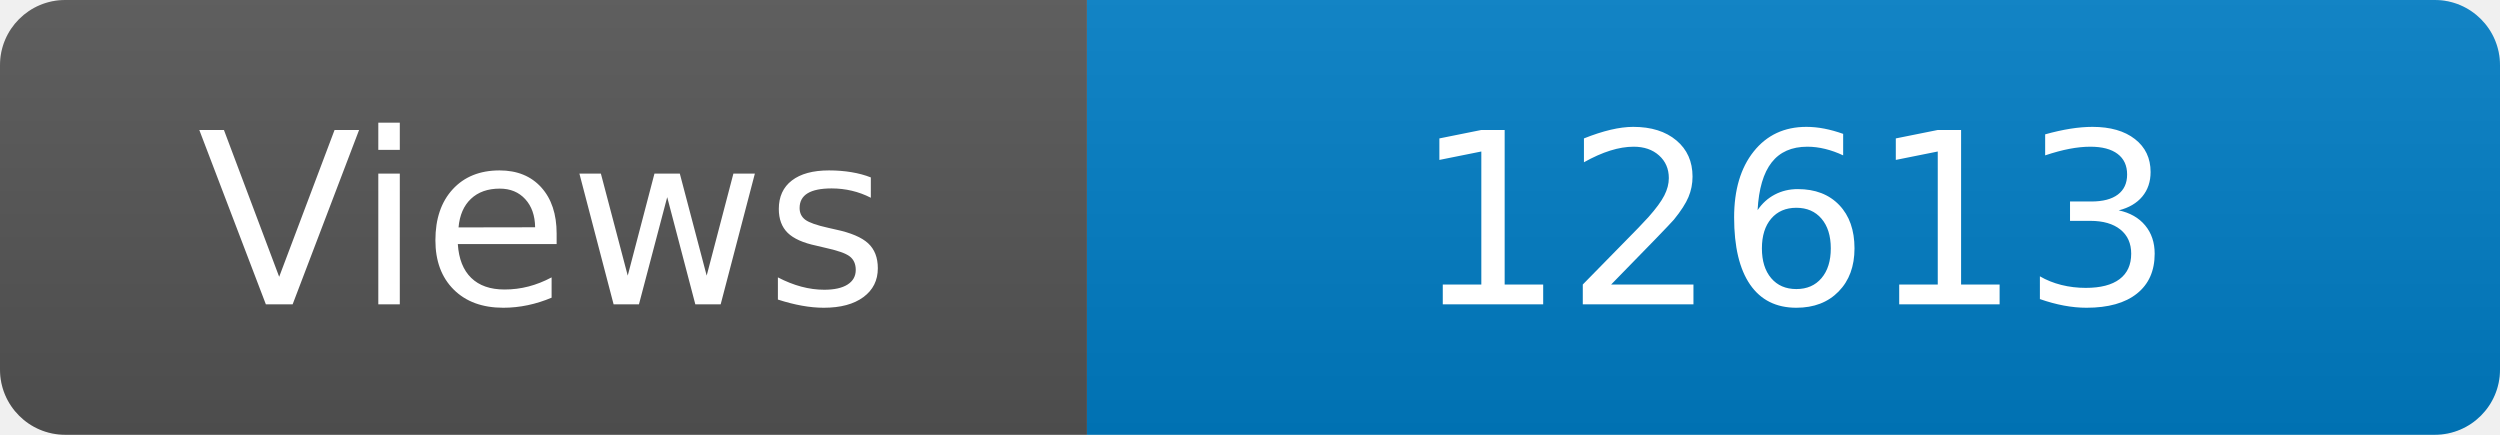
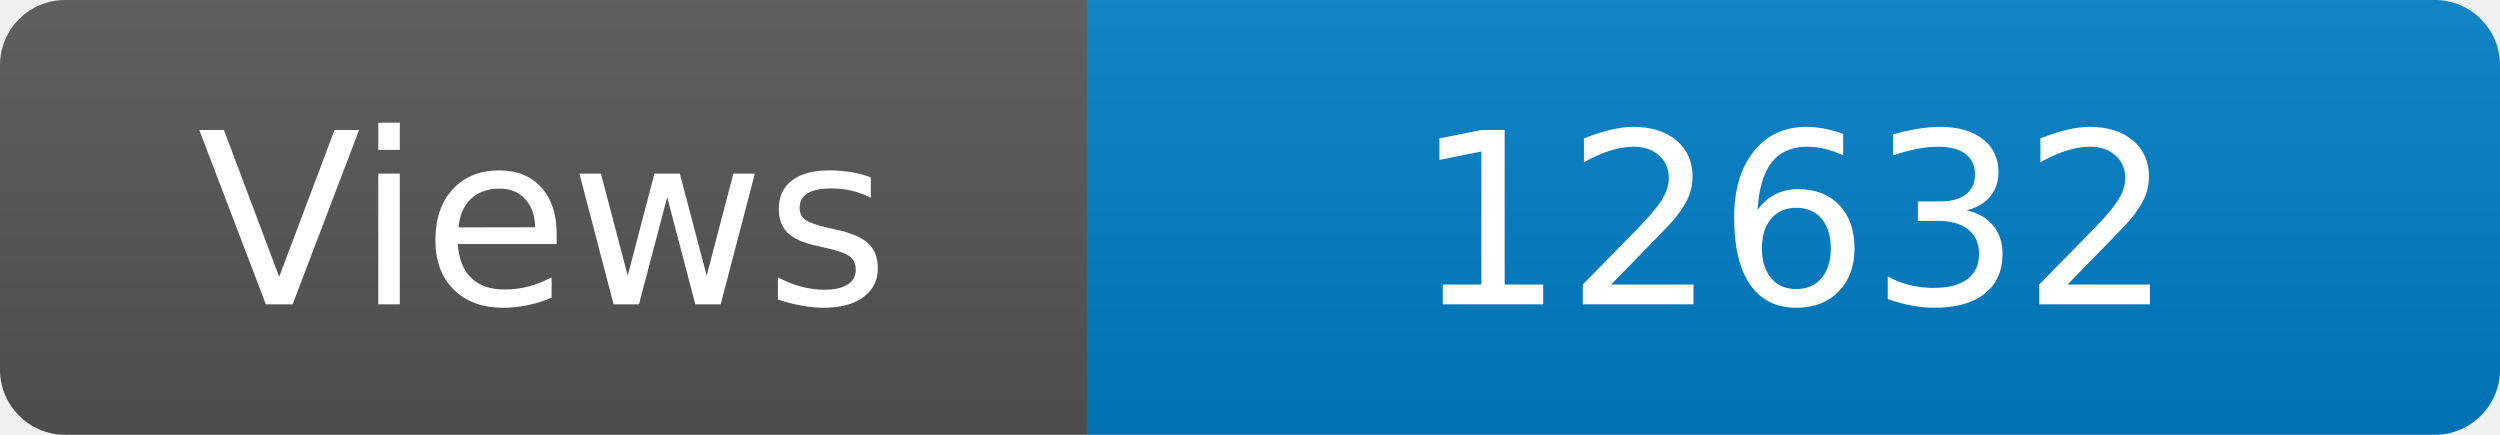
<svg xmlns="http://www.w3.org/2000/svg" width="115" height="20" role="img" aria-label="Maintained?: yes">
  <linearGradient id="s" x2="0" y2="100%">
    <stop offset="0" stop-color="#bbb" stop-opacity=".1" />
    <stop offset="1" stop-opacity=".1" />
  </linearGradient>
  <clipPath id="r">
    <rect width="115" height="20" rx="3" fill="#fff" />
  </clipPath>
  <g clip-path="url(#r)">
    <rect width="50" height="20" fill="#555" />
    <rect x="50" width="160" height="20" fill="#007ec6" />
    <rect width="115" height="20" fill="url(#s)" />
  </g>
  <g fill="#fff" text-anchor="middle" font-family="Verdana,Geneva,DejaVu Sans,sans-serif" font-size="110">
    <text x="250" y="140" transform="scale(.1)" fill="#fff">Views</text>
-     <text x="825" y="140" transform="scale(.1)" fill="#fff">12613</text>
+     <text x="825" y="140" transform="scale(.1)" fill="#fff">12632</text>
  </g>
</svg>
